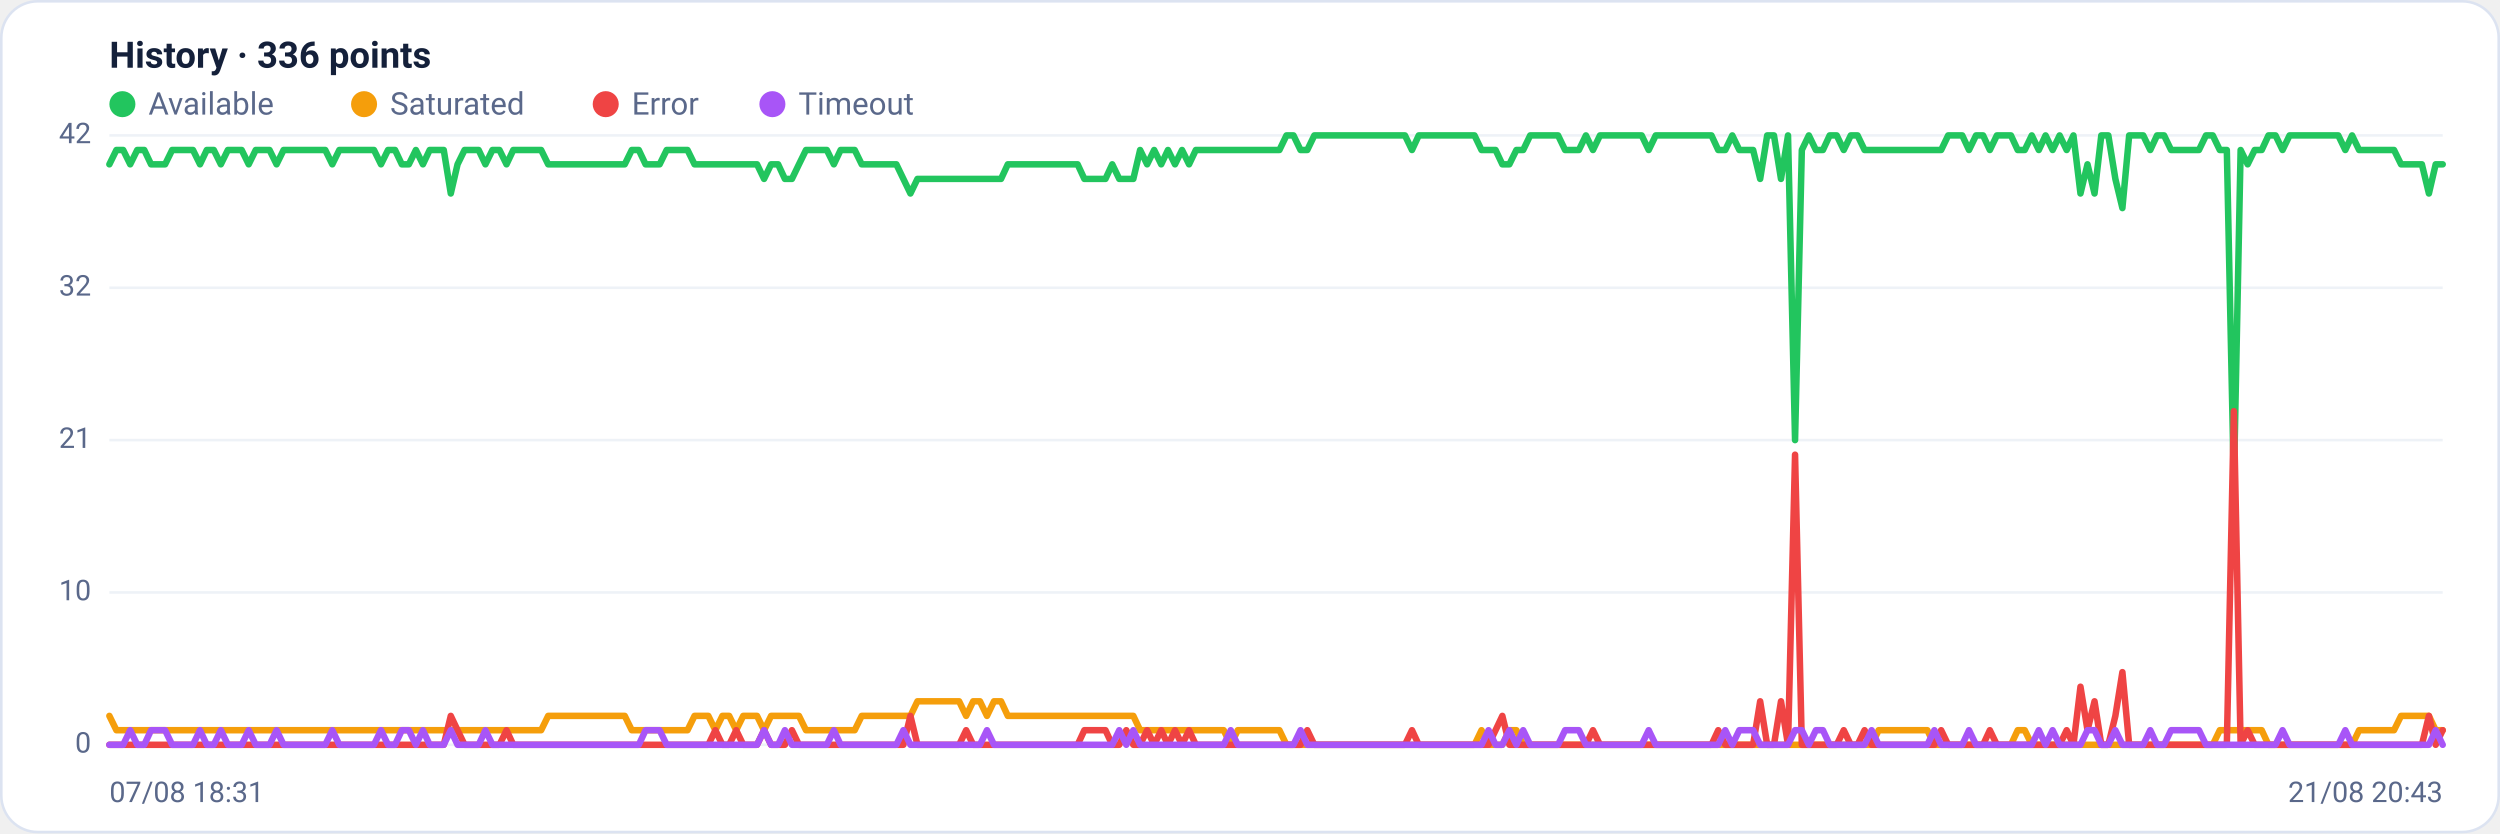
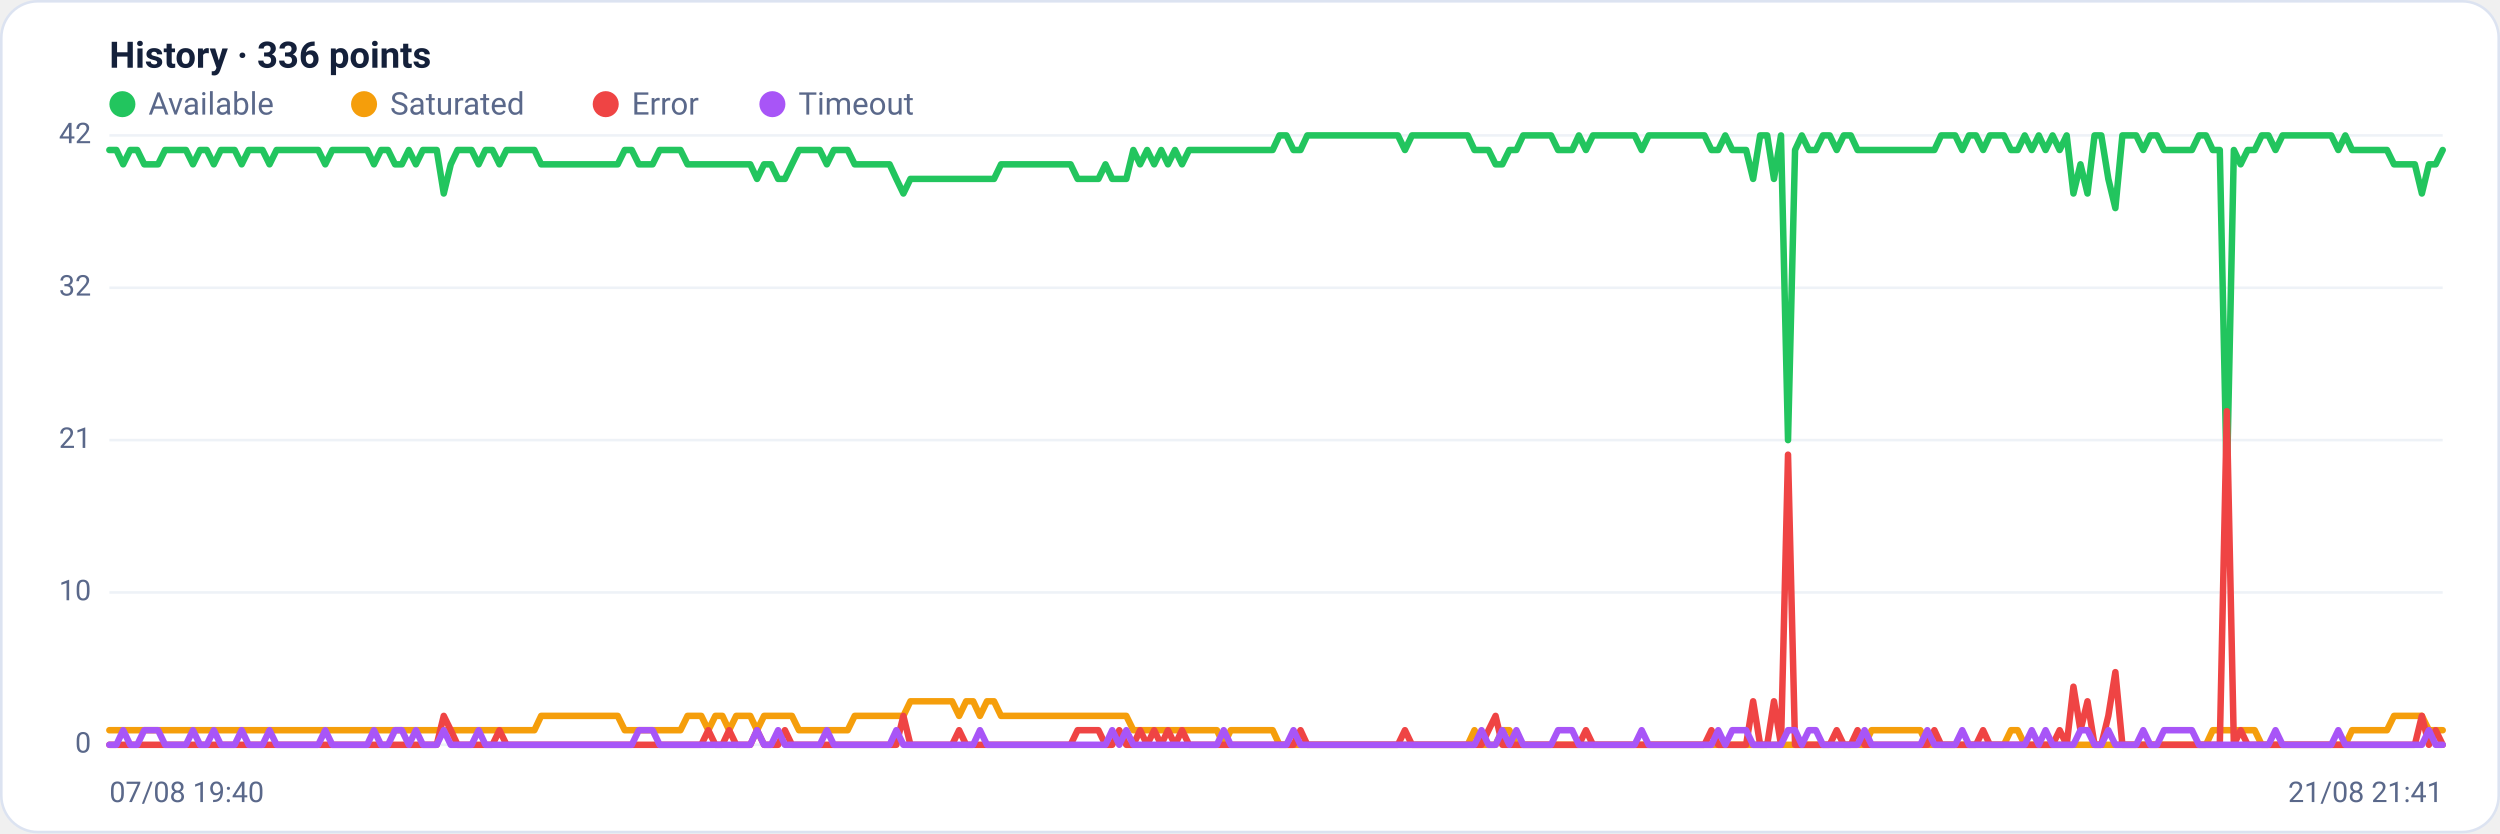
<svg xmlns="http://www.w3.org/2000/svg" viewBox="0 0 960 320" width="960" height="320" font-family="Segoe UI, system-ui, -apple-system, Roboto, Helvetica, Arial, sans-serif" role="img" aria-label="Availability history per region">
  <rect x="0.5" y="0.5" width="959" height="319" rx="14" fill="#ffffff" stroke="#dce3f1" />
  <text x="42" y="26" font-size="14" font-weight="600" fill="#14203a">History · 336 points</text>
  <circle cx="47" cy="40" r="5" fill="#22c55e" />
  <text x="57" y="44" font-size="12" fill="#5a688a">Available</text>
  <circle cx="139.8" cy="40" r="5" fill="#f59e0b" />
  <text x="149.8" y="44" font-size="12" fill="#5a688a">Saturated</text>
  <circle cx="232.6" cy="40" r="5" fill="#ef4444" />
  <text x="242.6" y="44" font-size="12" fill="#5a688a">Error</text>
  <circle cx="296.6" cy="40" r="5" fill="#a855f7" />
  <text x="306.6" y="44" font-size="12" fill="#5a688a">Timeout</text>
  <line x1="42" y1="286.0" x2="938" y2="286.0" stroke="#eef2f7" stroke-width="1" />
  <text x="35" y="289.0" text-anchor="end" font-size="11" fill="#5a688a">0</text>
  <line x1="42" y1="227.5" x2="938" y2="227.5" stroke="#eef2f7" stroke-width="1" />
  <text x="35" y="230.5" text-anchor="end" font-size="11" fill="#5a688a">10</text>
  <line x1="42" y1="169.0" x2="938" y2="169.0" stroke="#eef2f7" stroke-width="1" />
  <text x="35" y="172.0" text-anchor="end" font-size="11" fill="#5a688a">21</text>
  <line x1="42" y1="110.5" x2="938" y2="110.5" stroke="#eef2f7" stroke-width="1" />
  <text x="35" y="113.5" text-anchor="end" font-size="11" fill="#5a688a">32</text>
  <line x1="42" y1="52.0" x2="938" y2="52.0" stroke="#eef2f7" stroke-width="1" />
  <text x="35" y="55.0" text-anchor="end" font-size="11" fill="#5a688a">42</text>
-   <polyline fill="none" stroke="#22c55e" stroke-width="2.5" stroke-linejoin="round" stroke-linecap="round" points="42.0,63.1 44.7,57.6 47.3,57.6 50.0,63.1 52.7,57.6 55.4,57.6 58.0,63.1 60.7,63.1 63.4,63.1 66.1,57.6 68.7,57.6 71.4,57.6 74.1,57.6 76.8,63.1 79.4,57.6 82.1,57.6 84.8,63.1 87.5,57.6 90.1,57.6 92.8,57.6 95.5,63.1 98.2,57.6 100.8,57.6 103.5,57.6 106.2,63.1 108.9,57.6 111.5,57.6 114.2,57.6 116.9,57.6 119.6,57.6 122.2,57.6 124.9,57.6 127.6,63.1 130.3,57.6 132.9,57.6 135.6,57.6 138.3,57.6 141.0,57.6 143.6,57.6 146.3,63.1 149.0,57.6 151.7,57.6 154.3,63.1 157.0,63.1 159.7,57.6 162.4,63.1 165.0,57.6 167.7,57.6 170.4,57.6 173.1,74.3 175.7,63.1 178.4,57.6 181.1,57.6 183.8,57.6 186.4,63.1 189.1,57.6 191.8,57.6 194.5,63.1 197.1,57.6 199.8,57.6 202.5,57.6 205.2,57.6 207.8,57.6 210.5,63.1 213.2,63.1 215.9,63.1 218.5,63.1 221.2,63.1 223.9,63.1 226.5,63.1 229.2,63.1 231.9,63.1 234.6,63.1 237.2,63.1 239.9,63.1 242.6,57.6 245.3,57.6 247.9,63.1 250.6,63.1 253.3,63.1 256.0,57.6 258.6,57.6 261.3,57.6 264.0,57.6 266.7,63.1 269.3,63.1 272.0,63.1 274.7,63.1 277.4,63.1 280.0,63.1 282.7,63.1 285.4,63.1 288.1,63.1 290.7,63.1 293.4,68.7 296.1,63.1 298.8,63.1 301.4,68.7 304.1,68.7 306.8,63.1 309.5,57.6 312.1,57.6 314.8,57.6 317.5,57.6 320.2,63.1 322.8,57.6 325.5,57.6 328.2,57.6 330.9,63.1 333.5,63.1 336.2,63.1 338.9,63.1 341.6,63.1 344.2,63.1 346.9,68.7 349.6,74.3 352.3,68.7 354.9,68.7 357.6,68.7 360.3,68.7 363.0,68.7 365.6,68.7 368.3,68.7 371.0,68.7 373.7,68.7 376.3,68.7 379.0,68.7 381.7,68.7 384.4,68.7 387.0,63.1 389.7,63.1 392.4,63.1 395.1,63.1 397.7,63.1 400.4,63.1 403.1,63.1 405.7,63.1 408.4,63.1 411.1,63.1 413.8,63.1 416.4,68.7 419.1,68.7 421.8,68.7 424.5,68.7 427.1,63.1 429.8,68.7 432.5,68.7 435.2,68.7 437.8,57.6 440.5,63.1 443.2,57.6 445.9,63.1 448.5,57.6 451.2,63.1 453.9,57.6 456.6,63.1 459.2,57.6 461.9,57.6 464.6,57.6 467.3,57.6 469.9,57.6 472.6,57.6 475.3,57.6 478.0,57.6 480.6,57.6 483.3,57.6 486.0,57.6 488.7,57.6 491.3,57.6 494.0,52.0 496.7,52.0 499.4,57.6 502.0,57.6 504.7,52.0 507.4,52.0 510.1,52.0 512.7,52.0 515.4,52.0 518.1,52.0 520.8,52.0 523.4,52.0 526.1,52.0 528.8,52.0 531.5,52.0 534.1,52.0 536.8,52.0 539.5,52.0 542.2,57.6 544.8,52.0 547.5,52.0 550.2,52.0 552.9,52.0 555.5,52.0 558.2,52.0 560.9,52.0 563.6,52.0 566.2,52.0 568.9,57.6 571.6,57.6 574.3,57.6 576.9,63.1 579.6,63.1 582.3,57.6 584.9,57.6 587.6,52.0 590.3,52.0 593.0,52.0 595.6,52.0 598.3,52.0 601.0,57.6 603.7,57.6 606.3,57.6 609.0,52.0 611.7,57.6 614.4,52.0 617.0,52.0 619.7,52.0 622.4,52.0 625.1,52.0 627.7,52.0 630.4,52.0 633.1,57.6 635.8,52.0 638.4,52.0 641.1,52.0 643.8,52.0 646.5,52.0 649.1,52.0 651.8,52.0 654.5,52.0 657.2,52.0 659.8,57.6 662.5,57.6 665.2,52.0 667.9,57.6 670.5,57.6 673.2,57.6 675.9,68.7 678.6,52.0 681.2,52.0 683.9,68.7 686.6,52.0 689.3,169.0 691.9,57.6 694.6,52.0 697.3,57.6 700.0,57.6 702.6,52.0 705.3,52.0 708.0,57.6 710.7,52.0 713.3,52.0 716.0,57.6 718.7,57.6 721.4,57.6 724.0,57.6 726.7,57.6 729.4,57.6 732.1,57.6 734.7,57.6 737.4,57.6 740.1,57.6 742.8,57.6 745.4,57.6 748.1,52.0 750.8,52.0 753.5,52.0 756.1,57.6 758.8,52.0 761.5,52.0 764.1,57.6 766.8,52.0 769.5,52.0 772.2,52.0 774.8,57.6 777.5,57.6 780.2,52.0 782.9,57.6 785.5,52.0 788.2,57.6 790.9,52.0 793.6,57.6 796.2,52.0 798.9,74.3 801.6,63.1 804.3,74.3 806.9,52.0 809.6,52.0 812.3,68.7 815.0,79.9 817.6,52.0 820.3,52.0 823.0,52.0 825.7,57.6 828.3,52.0 831.0,52.0 833.7,57.6 836.4,57.6 839.0,57.6 841.7,57.6 844.4,57.6 847.1,52.0 849.7,52.0 852.4,57.6 855.1,57.6 857.8,185.7 860.4,57.6 863.1,63.1 865.8,57.6 868.5,57.6 871.1,52.0 873.8,52.0 876.5,57.6 879.2,52.0 881.8,52.0 884.5,52.0 887.2,52.0 889.9,52.0 892.5,52.0 895.2,52.0 897.9,52.0 900.6,57.6 903.2,52.0 905.9,57.6 908.6,57.6 911.3,57.6 913.9,57.6 916.6,57.6 919.3,57.6 922.0,63.1 924.6,63.1 927.3,63.1 930.0,63.1 932.7,74.3 935.3,63.1 938.0,63.1" />
-   <polyline fill="none" stroke="#f59e0b" stroke-width="2.5" stroke-linejoin="round" stroke-linecap="round" points="42.0,274.9 44.7,280.4 47.3,280.4 50.0,280.4 52.7,280.4 55.4,280.4 58.0,280.4 60.7,280.4 63.4,280.4 66.1,280.4 68.7,280.4 71.4,280.4 74.1,280.4 76.8,280.4 79.4,280.4 82.1,280.4 84.8,280.4 87.5,280.4 90.1,280.4 92.8,280.4 95.5,280.4 98.2,280.4 100.8,280.4 103.5,280.4 106.2,280.4 108.9,280.4 111.5,280.4 114.2,280.4 116.9,280.4 119.6,280.4 122.2,280.4 124.9,280.4 127.6,280.4 130.3,280.4 132.9,280.4 135.6,280.4 138.3,280.4 141.0,280.4 143.6,280.4 146.3,280.4 149.0,280.4 151.7,280.4 154.3,280.4 157.0,280.4 159.7,280.4 162.4,280.4 165.0,280.4 167.7,280.4 170.4,280.4 173.1,280.4 175.7,280.4 178.4,280.4 181.1,280.4 183.8,280.4 186.4,280.4 189.1,280.4 191.8,280.4 194.5,280.4 197.1,280.4 199.8,280.4 202.5,280.4 205.2,280.4 207.8,280.4 210.5,274.9 213.2,274.9 215.9,274.9 218.5,274.9 221.2,274.9 223.9,274.9 226.5,274.9 229.2,274.9 231.9,274.9 234.6,274.9 237.2,274.9 239.9,274.9 242.6,280.4 245.3,280.4 247.9,280.4 250.6,280.4 253.3,280.4 256.0,280.4 258.6,280.4 261.3,280.4 264.0,280.4 266.7,274.9 269.3,274.9 272.0,274.9 274.7,280.4 277.4,274.9 280.0,274.9 282.7,280.4 285.4,274.9 288.1,274.9 290.7,274.9 293.4,280.4 296.1,274.9 298.8,274.9 301.4,274.9 304.1,274.9 306.8,274.9 309.5,280.4 312.1,280.4 314.8,280.4 317.5,280.4 320.2,280.4 322.8,280.4 325.5,280.4 328.2,280.4 330.9,274.9 333.5,274.9 336.2,274.9 338.9,274.9 341.6,274.9 344.2,274.9 346.9,274.9 349.6,274.9 352.3,269.3 354.9,269.3 357.6,269.3 360.3,269.3 363.0,269.3 365.6,269.3 368.3,269.3 371.0,274.9 373.7,269.3 376.3,269.3 379.0,274.9 381.7,269.3 384.4,269.3 387.0,274.9 389.7,274.9 392.4,274.9 395.1,274.9 397.7,274.9 400.4,274.9 403.1,274.9 405.7,274.9 408.4,274.9 411.1,274.9 413.8,274.9 416.4,274.9 419.1,274.9 421.8,274.9 424.5,274.9 427.1,274.9 429.8,274.9 432.5,274.9 435.2,274.9 437.8,280.4 440.5,280.4 443.2,280.4 445.9,280.4 448.5,280.4 451.2,280.4 453.9,280.4 456.6,280.4 459.2,280.4 461.9,280.4 464.6,280.4 467.3,280.4 469.9,280.4 472.6,286.0 475.3,280.4 478.0,280.4 480.6,280.4 483.3,280.4 486.0,280.4 488.7,280.4 491.3,280.4 494.0,286.0 496.7,286.0 499.4,286.0 502.0,286.0 504.7,286.0 507.4,286.0 510.1,286.0 512.7,286.0 515.4,286.0 518.1,286.0 520.8,286.0 523.4,286.0 526.1,286.0 528.8,286.0 531.5,286.0 534.1,286.0 536.8,286.0 539.5,286.0 542.2,286.0 544.8,286.0 547.5,286.0 550.2,286.0 552.9,286.0 555.5,286.0 558.2,286.0 560.9,286.0 563.6,286.0 566.2,286.0 568.9,280.4 571.6,286.0 574.3,286.0 576.9,286.0 579.6,280.4 582.3,280.4 584.9,286.0 587.6,286.0 590.3,286.0 593.0,286.0 595.6,286.0 598.3,286.0 601.0,286.0 603.7,286.0 606.3,286.0 609.0,286.0 611.7,286.0 614.4,286.0 617.0,286.0 619.7,286.0 622.4,286.0 625.1,286.0 627.7,286.0 630.4,286.0 633.1,286.0 635.8,286.0 638.4,286.0 641.1,286.0 643.8,286.0 646.5,286.0 649.1,286.0 651.8,286.0 654.5,286.0 657.2,286.0 659.8,286.0 662.5,286.0 665.2,286.0 667.9,286.0 670.5,286.0 673.2,286.0 675.9,286.0 678.6,286.0 681.2,286.0 683.9,286.0 686.6,286.0 689.3,286.0 691.9,286.0 694.6,286.0 697.3,286.0 700.0,286.0 702.6,286.0 705.3,286.0 708.0,286.0 710.7,286.0 713.3,286.0 716.0,286.0 718.7,286.0 721.4,280.4 724.0,280.4 726.7,280.4 729.4,280.4 732.1,280.4 734.7,280.4 737.4,280.4 740.1,280.4 742.8,286.0 745.4,286.0 748.1,286.0 750.8,286.0 753.5,286.0 756.1,286.0 758.8,286.0 761.5,286.0 764.1,286.0 766.8,286.0 769.5,286.0 772.2,286.0 774.8,280.4 777.5,280.4 780.2,286.0 782.9,286.0 785.5,286.0 788.2,286.0 790.9,286.0 793.6,286.0 796.2,286.0 798.9,286.0 801.6,286.0 804.3,286.0 806.9,286.0 809.6,286.0 812.3,286.0 815.0,286.0 817.6,286.0 820.3,286.0 823.0,286.0 825.7,286.0 828.3,286.0 831.0,286.0 833.7,286.0 836.4,286.0 839.0,286.0 841.7,286.0 844.4,286.0 847.1,286.0 849.7,286.0 852.4,280.4 855.1,280.4 857.8,280.4 860.4,280.4 863.1,280.4 865.8,280.4 868.5,280.4 871.1,286.0 873.8,286.0 876.5,286.0 879.2,286.0 881.8,286.0 884.5,286.0 887.2,286.0 889.9,286.0 892.5,286.0 895.2,286.0 897.9,286.0 900.6,286.0 903.2,286.0 905.9,280.4 908.6,280.4 911.3,280.4 913.9,280.4 916.6,280.4 919.3,280.4 922.0,274.9 924.6,274.9 927.3,274.9 930.0,274.9 932.7,274.9 935.3,280.4 938.0,280.4" />
-   <polyline fill="none" stroke="#ef4444" stroke-width="2.5" stroke-linejoin="round" stroke-linecap="round" points="42.0,286.0 44.7,286.0 47.3,286.0 50.0,286.0 52.7,286.0 55.4,286.0 58.0,286.0 60.7,286.0 63.4,286.0 66.1,286.0 68.7,286.0 71.4,286.0 74.1,286.0 76.8,286.0 79.4,286.0 82.1,286.0 84.8,286.0 87.5,286.0 90.1,286.0 92.8,286.0 95.5,286.0 98.2,286.0 100.8,286.0 103.5,286.0 106.2,286.0 108.9,286.0 111.5,286.0 114.2,286.0 116.9,286.0 119.6,286.0 122.2,286.0 124.9,286.0 127.6,286.0 130.3,286.0 132.9,286.0 135.6,286.0 138.3,286.0 141.0,286.0 143.6,286.0 146.3,286.0 149.0,286.0 151.7,286.0 154.3,286.0 157.0,286.0 159.7,286.0 162.4,286.0 165.0,286.0 167.7,286.0 170.4,286.0 173.1,274.9 175.7,280.4 178.4,286.0 181.1,286.0 183.8,286.0 186.4,286.0 189.1,286.0 191.8,286.0 194.5,280.4 197.1,286.0 199.8,286.0 202.5,286.0 205.2,286.0 207.8,286.0 210.5,286.0 213.2,286.0 215.9,286.0 218.5,286.0 221.2,286.0 223.9,286.0 226.5,286.0 229.2,286.0 231.9,286.0 234.6,286.0 237.2,286.0 239.9,286.0 242.6,286.0 245.3,286.0 247.9,286.0 250.6,286.0 253.3,286.0 256.0,286.0 258.6,286.0 261.3,286.0 264.0,286.0 266.7,286.0 269.3,286.0 272.0,286.0 274.7,280.4 277.4,286.0 280.0,286.0 282.7,280.4 285.4,286.0 288.1,286.0 290.7,286.0 293.4,280.4 296.1,286.0 298.8,286.0 301.4,286.0 304.1,280.4 306.8,286.0 309.5,286.0 312.1,286.0 314.8,286.0 317.5,286.0 320.2,286.0 322.8,286.0 325.5,286.0 328.2,286.0 330.9,286.0 333.5,286.0 336.2,286.0 338.9,286.0 341.6,286.0 344.2,286.0 346.9,286.0 349.6,274.9 352.3,286.0 354.9,286.0 357.6,286.0 360.3,286.0 363.0,286.0 365.6,286.0 368.3,286.0 371.0,280.4 373.7,286.0 376.3,286.0 379.0,286.0 381.7,286.0 384.4,286.0 387.0,286.0 389.7,286.0 392.4,286.0 395.1,286.0 397.7,286.0 400.4,286.0 403.1,286.0 405.7,286.0 408.4,286.0 411.1,286.0 413.8,286.0 416.4,280.4 419.1,280.4 421.8,280.4 424.5,280.4 427.1,286.0 429.8,286.0 432.5,280.4 435.2,286.0 437.8,286.0 440.5,280.4 443.2,286.0 445.9,280.4 448.5,286.0 451.2,280.4 453.9,286.0 456.6,280.4 459.2,286.0 461.9,286.0 464.6,286.0 467.3,286.0 469.9,286.0 472.6,286.0 475.3,286.0 478.0,286.0 480.6,286.0 483.3,286.0 486.0,286.0 488.7,286.0 491.3,286.0 494.0,286.0 496.7,286.0 499.4,286.0 502.0,280.4 504.7,286.0 507.4,286.0 510.1,286.0 512.7,286.0 515.4,286.0 518.1,286.0 520.8,286.0 523.4,286.0 526.1,286.0 528.8,286.0 531.5,286.0 534.1,286.0 536.8,286.0 539.5,286.0 542.2,280.4 544.8,286.0 547.5,286.0 550.2,286.0 552.9,286.0 555.5,286.0 558.2,286.0 560.9,286.0 563.6,286.0 566.2,286.0 568.9,286.0 571.6,286.0 574.3,280.4 576.9,274.9 579.6,286.0 582.3,286.0 584.9,286.0 587.6,286.0 590.3,286.0 593.0,286.0 595.6,286.0 598.3,286.0 601.0,286.0 603.7,286.0 606.3,286.0 609.0,286.0 611.7,280.4 614.4,286.0 617.0,286.0 619.7,286.0 622.4,286.0 625.1,286.0 627.7,286.0 630.4,286.0 633.1,286.0 635.8,286.0 638.4,286.0 641.1,286.0 643.8,286.0 646.5,286.0 649.1,286.0 651.8,286.0 654.5,286.0 657.2,286.0 659.8,280.4 662.5,286.0 665.2,286.0 667.9,286.0 670.5,286.0 673.2,286.0 675.9,269.3 678.6,286.0 681.2,286.0 683.9,269.3 686.6,286.0 689.3,174.6 691.9,286.0 694.6,286.0 697.3,286.0 700.0,286.0 702.6,286.0 705.3,286.0 708.0,280.4 710.7,286.0 713.3,286.0 716.0,280.4 718.7,286.0 721.4,286.0 724.0,286.0 726.7,286.0 729.4,286.0 732.1,286.0 734.7,286.0 737.4,286.0 740.1,286.0 742.8,286.0 745.4,280.4 748.1,286.0 750.8,286.0 753.5,286.0 756.1,286.0 758.8,286.0 761.5,286.0 764.1,280.4 766.8,286.0 769.5,286.0 772.2,286.0 774.8,286.0 777.5,286.0 780.2,286.0 782.9,286.0 785.5,286.0 788.2,286.0 790.9,286.0 793.6,280.4 796.2,286.0 798.9,263.7 801.6,280.4 804.3,269.3 806.9,286.0 809.6,286.0 812.3,274.9 815.0,258.1 817.6,286.0 820.3,286.0 823.0,286.0 825.7,286.0 828.3,286.0 831.0,286.0 833.7,286.0 836.4,286.0 839.0,286.0 841.7,286.0 844.4,286.0 847.1,286.0 849.7,286.0 852.4,286.0 855.1,286.0 857.8,157.9 860.4,286.0 863.1,280.4 865.8,286.0 868.5,286.0 871.1,286.0 873.8,286.0 876.5,286.0 879.2,286.0 881.8,286.0 884.5,286.0 887.2,286.0 889.9,286.0 892.5,286.0 895.2,286.0 897.9,286.0 900.6,286.0 903.2,286.0 905.9,286.0 908.6,286.0 911.3,286.0 913.9,286.0 916.6,286.0 919.3,286.0 922.0,286.0 924.6,286.0 927.3,286.0 930.0,286.0 932.7,274.9 935.3,286.0 938.0,280.4" />
-   <polyline fill="none" stroke="#a855f7" stroke-width="2.5" stroke-linejoin="round" stroke-linecap="round" points="42.0,286.0 44.7,286.0 47.3,286.0 50.0,280.4 52.7,286.0 55.4,286.0 58.0,280.4 60.7,280.4 63.4,280.4 66.1,286.0 68.7,286.0 71.4,286.0 74.1,286.0 76.8,280.4 79.4,286.0 82.1,286.0 84.8,280.4 87.5,286.0 90.1,286.0 92.8,286.0 95.5,280.4 98.2,286.0 100.8,286.0 103.5,286.0 106.2,280.4 108.9,286.0 111.5,286.0 114.2,286.0 116.9,286.0 119.6,286.0 122.2,286.0 124.9,286.0 127.6,280.4 130.3,286.0 132.9,286.0 135.6,286.0 138.3,286.0 141.0,286.0 143.6,286.0 146.3,280.4 149.0,286.0 151.7,286.0 154.3,280.4 157.0,280.4 159.7,286.0 162.4,280.4 165.0,286.0 167.7,286.0 170.4,286.0 173.1,280.4 175.7,286.0 178.4,286.0 181.1,286.0 183.8,286.0 186.4,280.4 189.1,286.0 191.8,286.0 194.5,286.0 197.1,286.0 199.8,286.0 202.5,286.0 205.2,286.0 207.8,286.0 210.5,286.0 213.2,286.0 215.9,286.0 218.5,286.0 221.2,286.0 223.9,286.0 226.5,286.0 229.2,286.0 231.9,286.0 234.6,286.0 237.2,286.0 239.9,286.0 242.6,286.0 245.3,286.0 247.9,280.4 250.6,280.4 253.3,280.4 256.0,286.0 258.6,286.0 261.3,286.0 264.0,286.0 266.7,286.0 269.3,286.0 272.0,286.0 274.7,286.0 277.4,286.0 280.0,286.0 282.7,286.0 285.4,286.0 288.1,286.0 290.7,286.0 293.4,280.4 296.1,286.0 298.8,286.0 301.4,280.4 304.1,286.0 306.8,286.0 309.5,286.0 312.1,286.0 314.8,286.0 317.5,286.0 320.2,280.4 322.8,286.0 325.5,286.0 328.2,286.0 330.9,286.0 333.5,286.0 336.2,286.0 338.9,286.0 341.6,286.0 344.2,286.0 346.9,280.4 349.6,286.0 352.3,286.0 354.9,286.0 357.6,286.0 360.3,286.0 363.0,286.0 365.6,286.0 368.3,286.0 371.0,286.0 373.7,286.0 376.3,286.0 379.0,280.4 381.7,286.0 384.4,286.0 387.0,286.0 389.7,286.0 392.4,286.0 395.1,286.0 397.7,286.0 400.4,286.0 403.1,286.0 405.7,286.0 408.4,286.0 411.1,286.0 413.8,286.0 416.4,286.0 419.1,286.0 421.8,286.0 424.5,286.0 427.1,286.0 429.8,280.4 432.5,286.0 435.2,280.4 437.8,286.0 440.5,286.0 443.2,286.0 445.9,286.0 448.5,286.0 451.2,286.0 453.9,286.0 456.6,286.0 459.2,286.0 461.9,286.0 464.6,286.0 467.3,286.0 469.9,286.0 472.6,280.4 475.3,286.0 478.0,286.0 480.6,286.0 483.3,286.0 486.0,286.0 488.7,286.0 491.3,286.0 494.0,286.0 496.7,286.0 499.4,280.4 502.0,286.0 504.7,286.0 507.4,286.0 510.1,286.0 512.7,286.0 515.4,286.0 518.1,286.0 520.8,286.0 523.4,286.0 526.1,286.0 528.8,286.0 531.5,286.0 534.1,286.0 536.8,286.0 539.5,286.0 542.2,286.0 544.8,286.0 547.5,286.0 550.2,286.0 552.9,286.0 555.5,286.0 558.2,286.0 560.9,286.0 563.6,286.0 566.2,286.0 568.9,286.0 571.6,280.4 574.3,286.0 576.9,286.0 579.6,280.4 582.3,286.0 584.9,280.4 587.6,286.0 590.3,286.0 593.0,286.0 595.6,286.0 598.3,286.0 601.0,280.4 603.7,280.4 606.3,280.4 609.0,286.0 611.7,286.0 614.4,286.0 617.0,286.0 619.7,286.0 622.4,286.0 625.1,286.0 627.7,286.0 630.4,286.0 633.1,280.4 635.8,286.0 638.4,286.0 641.1,286.0 643.8,286.0 646.5,286.0 649.1,286.0 651.8,286.0 654.5,286.0 657.2,286.0 659.8,286.0 662.5,280.4 665.2,286.0 667.9,280.4 670.5,280.4 673.2,280.4 675.9,286.0 678.6,286.0 681.2,286.0 683.9,286.0 686.6,286.0 689.3,280.4 691.9,280.4 694.6,286.0 697.3,280.4 700.0,280.4 702.6,286.0 705.3,286.0 708.0,286.0 710.7,286.0 713.3,286.0 716.0,286.0 718.7,280.4 721.4,286.0 724.0,286.0 726.7,286.0 729.4,286.0 732.1,286.0 734.7,286.0 737.4,286.0 740.1,286.0 742.8,280.4 745.4,286.0 748.1,286.0 750.8,286.0 753.5,286.0 756.1,280.4 758.8,286.0 761.5,286.0 764.1,286.0 766.8,286.0 769.5,286.0 772.2,286.0 774.8,286.0 777.5,286.0 780.2,286.0 782.9,280.4 785.5,286.0 788.2,280.4 790.9,286.0 793.6,286.0 796.2,286.0 798.9,286.0 801.6,280.4 804.3,280.4 806.9,286.0 809.6,286.0 812.3,280.4 815.0,286.0 817.6,286.0 820.3,286.0 823.0,286.0 825.7,280.4 828.3,286.0 831.0,286.0 833.7,280.4 836.4,280.4 839.0,280.4 841.7,280.4 844.4,280.4 847.1,286.0 849.7,286.0 852.4,286.0 855.1,286.0 857.8,286.0 860.4,286.0 863.1,286.0 865.8,286.0 868.5,286.0 871.1,286.0 873.8,286.0 876.5,280.4 879.2,286.0 881.8,286.0 884.5,286.0 887.2,286.0 889.9,286.0 892.5,286.0 895.2,286.0 897.9,286.0 900.6,280.4 903.2,286.0 905.9,286.0 908.6,286.0 911.3,286.0 913.9,286.0 916.6,286.0 919.3,286.0 922.0,286.0 924.6,286.0 927.3,286.0 930.0,286.0 932.7,286.0 935.3,280.4 938.0,286.0" />
-   <text x="42" y="308" font-size="11" fill="#5a688a">07/08 18:31</text>
-   <text x="938" y="308" text-anchor="end" font-size="11" fill="#5a688a">21/08 20:43</text>
+   <polyline fill="none" stroke="#22c55e" stroke-width="2.5" stroke-linejoin="round" stroke-linecap="round" points="42.0,57.6 44.7,57.6 47.3,63.1 50.0,57.6 52.7,57.6 55.4,63.1 58.0,63.1 60.7,63.1 63.4,57.6 66.1,57.6 68.7,57.6 71.4,57.6 74.1,63.1 76.8,57.6 79.4,57.6 82.1,63.1 84.8,57.6 87.5,57.6 90.1,57.6 92.8,63.1 95.5,57.6 98.2,57.6 100.8,57.6 103.5,63.1 106.2,57.6 108.9,57.6 111.5,57.6 114.2,57.6 116.9,57.6 119.6,57.6 122.2,57.6 124.9,63.1 127.6,57.6 130.3,57.6 132.9,57.6 135.6,57.6 138.3,57.6 141.0,57.6 143.6,63.1 146.3,57.6 149.0,57.6 151.7,63.1 154.3,63.1 157.0,57.6 159.7,63.1 162.4,57.6 165.0,57.6 167.7,57.6 170.4,74.3 173.1,63.1 175.7,57.6 178.4,57.6 181.1,57.6 183.8,63.1 186.4,57.6 189.1,57.6 191.8,63.1 194.5,57.6 197.1,57.6 199.8,57.6 202.5,57.6 205.2,57.6 207.8,63.1 210.5,63.1 213.2,63.1 215.9,63.1 218.5,63.1 221.2,63.1 223.9,63.1 226.5,63.1 229.2,63.1 231.9,63.1 234.6,63.1 237.2,63.1 239.9,57.6 242.6,57.6 245.3,63.1 247.9,63.1 250.6,63.1 253.3,57.6 256.0,57.6 258.6,57.6 261.3,57.6 264.0,63.1 266.7,63.1 269.3,63.1 272.0,63.1 274.7,63.1 277.4,63.1 280.0,63.1 282.7,63.1 285.4,63.1 288.1,63.1 290.7,68.7 293.4,63.1 296.1,63.1 298.8,68.7 301.4,68.7 304.1,63.1 306.8,57.6 309.5,57.6 312.1,57.6 314.8,57.6 317.5,63.1 320.2,57.6 322.8,57.6 325.5,57.6 328.2,63.1 330.9,63.1 333.5,63.1 336.2,63.1 338.9,63.1 341.6,63.1 344.2,68.7 346.9,74.3 349.6,68.7 352.3,68.7 354.9,68.7 357.6,68.7 360.3,68.7 363.0,68.7 365.6,68.7 368.3,68.7 371.0,68.7 373.7,68.7 376.3,68.7 379.0,68.7 381.7,68.7 384.4,63.1 387.0,63.1 389.7,63.1 392.4,63.1 395.1,63.1 397.7,63.1 400.4,63.1 403.1,63.1 405.7,63.1 408.4,63.1 411.1,63.1 413.8,68.7 416.4,68.7 419.1,68.7 421.8,68.7 424.5,63.1 427.1,68.7 429.8,68.7 432.5,68.7 435.2,57.6 437.8,63.1 440.5,57.6 443.2,63.1 445.9,57.6 448.5,63.1 451.2,57.6 453.9,63.1 456.6,57.6 459.2,57.6 461.9,57.6 464.6,57.6 467.3,57.6 469.9,57.6 472.6,57.6 475.3,57.6 478.0,57.6 480.6,57.6 483.3,57.6 486.0,57.6 488.7,57.6 491.3,52.0 494.0,52.0 496.7,57.6 499.4,57.6 502.0,52.0 504.7,52.0 507.4,52.0 510.1,52.0 512.7,52.0 515.4,52.0 518.1,52.0 520.8,52.0 523.4,52.0 526.1,52.0 528.8,52.0 531.5,52.0 534.1,52.0 536.8,52.0 539.5,57.6 542.2,52.0 544.8,52.0 547.5,52.0 550.2,52.0 552.9,52.0 555.5,52.0 558.2,52.0 560.9,52.0 563.6,52.0 566.2,57.6 568.9,57.6 571.6,57.6 574.3,63.1 576.9,63.1 579.6,57.6 582.3,57.6 584.9,52.0 587.6,52.0 590.3,52.0 593.0,52.0 595.6,52.0 598.3,57.6 601.0,57.6 603.7,57.6 606.3,52.0 609.0,57.6 611.7,52.0 614.4,52.0 617.0,52.0 619.7,52.0 622.4,52.0 625.1,52.0 627.7,52.0 630.4,57.6 633.1,52.0 635.8,52.0 638.4,52.0 641.1,52.0 643.8,52.0 646.5,52.0 649.1,52.0 651.8,52.0 654.5,52.0 657.2,57.6 659.8,57.6 662.5,52.0 665.2,57.6 667.9,57.6 670.5,57.6 673.2,68.7 675.9,52.0 678.6,52.0 681.2,68.7 683.9,52.0 686.6,169.0 689.3,57.6 691.9,52.0 694.6,57.6 697.3,57.6 700.0,52.0 702.6,52.0 705.3,57.6 708.0,52.0 710.7,52.0 713.3,57.6 716.0,57.6 718.7,57.6 721.4,57.6 724.0,57.6 726.7,57.6 729.4,57.6 732.1,57.6 734.7,57.6 737.4,57.6 740.1,57.6 742.8,57.6 745.4,52.0 748.1,52.0 750.8,52.0 753.5,57.6 756.1,52.0 758.8,52.0 761.5,57.6 764.1,52.0 766.8,52.0 769.5,52.0 772.2,57.6 774.8,57.6 777.5,52.0 780.2,57.6 782.9,52.0 785.5,57.6 788.2,52.0 790.9,57.6 793.6,52.0 796.2,74.3 798.9,63.1 801.6,74.3 804.3,52.0 806.9,52.0 809.6,68.7 812.3,79.9 815.0,52.0 817.6,52.0 820.3,52.0 823.0,57.6 825.7,52.0 828.3,52.0 831.0,57.6 833.7,57.6 836.4,57.6 839.0,57.6 841.7,57.6 844.4,52.0 847.1,52.0 849.7,57.6 852.4,57.6 855.1,185.7 857.8,57.6 860.4,63.1 863.1,57.6 865.8,57.6 868.5,52.0 871.1,52.0 873.8,57.6 876.5,52.0 879.2,52.0 881.8,52.0 884.5,52.0 887.2,52.0 889.9,52.0 892.5,52.0 895.2,52.0 897.9,57.6 900.6,52.0 903.2,57.6 905.9,57.6 908.6,57.6 911.3,57.6 913.9,57.6 916.6,57.6 919.3,63.1 922.0,63.1 924.6,63.1 927.3,63.1 930.0,74.3 932.7,63.1 935.3,63.1 938.0,57.6" />
+   <polyline fill="none" stroke="#f59e0b" stroke-width="2.5" stroke-linejoin="round" stroke-linecap="round" points="42.0,280.4 44.7,280.4 47.3,280.4 50.0,280.4 52.7,280.4 55.4,280.4 58.0,280.4 60.7,280.4 63.4,280.4 66.1,280.4 68.7,280.4 71.4,280.4 74.1,280.4 76.8,280.4 79.4,280.4 82.1,280.4 84.8,280.4 87.5,280.4 90.1,280.4 92.8,280.4 95.5,280.4 98.2,280.4 100.8,280.4 103.5,280.4 106.2,280.4 108.9,280.4 111.5,280.4 114.2,280.4 116.9,280.4 119.6,280.4 122.2,280.4 124.9,280.4 127.6,280.4 130.3,280.4 132.9,280.4 135.6,280.4 138.3,280.4 141.0,280.4 143.6,280.4 146.3,280.4 149.0,280.4 151.7,280.4 154.3,280.4 157.0,280.4 159.7,280.4 162.4,280.4 165.0,280.4 167.7,280.4 170.4,280.4 173.1,280.4 175.7,280.4 178.4,280.4 181.1,280.4 183.8,280.4 186.4,280.4 189.1,280.4 191.8,280.4 194.5,280.4 197.1,280.4 199.8,280.4 202.5,280.4 205.2,280.4 207.8,274.9 210.5,274.9 213.2,274.9 215.9,274.9 218.5,274.9 221.2,274.9 223.9,274.9 226.5,274.9 229.2,274.9 231.9,274.9 234.6,274.9 237.2,274.9 239.9,280.4 242.6,280.4 245.3,280.4 247.9,280.4 250.6,280.4 253.3,280.4 256.0,280.4 258.6,280.4 261.3,280.4 264.0,274.9 266.7,274.9 269.3,274.9 272.0,280.4 274.7,274.9 277.4,274.9 280.0,280.4 282.7,274.9 285.4,274.9 288.1,274.9 290.7,280.4 293.4,274.9 296.1,274.9 298.8,274.9 301.4,274.9 304.1,274.9 306.8,280.4 309.5,280.4 312.1,280.4 314.8,280.4 317.5,280.4 320.2,280.4 322.8,280.4 325.5,280.4 328.2,274.9 330.9,274.9 333.5,274.9 336.2,274.9 338.9,274.9 341.6,274.9 344.2,274.9 346.9,274.9 349.6,269.3 352.3,269.3 354.9,269.3 357.6,269.3 360.3,269.3 363.0,269.3 365.6,269.3 368.3,274.9 371.0,269.3 373.7,269.3 376.3,274.9 379.0,269.3 381.7,269.3 384.4,274.9 387.0,274.9 389.7,274.9 392.4,274.9 395.1,274.9 397.7,274.9 400.4,274.9 403.1,274.9 405.7,274.9 408.4,274.9 411.1,274.9 413.8,274.9 416.4,274.9 419.1,274.9 421.8,274.9 424.5,274.9 427.1,274.9 429.8,274.9 432.5,274.9 435.2,280.4 437.8,280.4 440.5,280.4 443.2,280.4 445.9,280.4 448.5,280.4 451.2,280.4 453.9,280.4 456.6,280.4 459.2,280.4 461.9,280.4 464.6,280.4 467.3,280.4 469.9,286.0 472.6,280.4 475.3,280.4 478.0,280.4 480.6,280.4 483.3,280.4 486.0,280.4 488.7,280.4 491.3,286.0 494.0,286.0 496.7,286.0 499.4,286.0 502.0,286.0 504.7,286.0 507.4,286.0 510.1,286.0 512.7,286.0 515.4,286.0 518.1,286.0 520.8,286.0 523.4,286.0 526.1,286.0 528.8,286.0 531.5,286.0 534.1,286.0 536.8,286.0 539.5,286.0 542.2,286.0 544.8,286.0 547.5,286.0 550.2,286.0 552.9,286.0 555.5,286.0 558.2,286.0 560.9,286.0 563.6,286.0 566.2,280.4 568.9,286.0 571.6,286.0 574.3,286.0 576.9,280.4 579.6,280.4 582.3,286.0 584.9,286.0 587.6,286.0 590.3,286.0 593.0,286.0 595.6,286.0 598.3,286.0 601.0,286.0 603.7,286.0 606.3,286.0 609.0,286.0 611.7,286.0 614.4,286.0 617.0,286.0 619.7,286.0 622.4,286.0 625.1,286.0 627.7,286.0 630.4,286.0 633.1,286.0 635.8,286.0 638.4,286.0 641.1,286.0 643.8,286.0 646.5,286.0 649.1,286.0 651.8,286.0 654.5,286.0 657.2,286.0 659.8,286.0 662.5,286.0 665.2,286.0 667.9,286.0 670.5,286.0 673.2,286.0 675.9,286.0 678.6,286.0 681.2,286.0 683.9,286.0 686.6,286.0 689.3,286.0 691.9,286.0 694.6,286.0 697.3,286.0 700.0,286.0 702.6,286.0 705.3,286.0 708.0,286.0 710.7,286.0 713.3,286.0 716.0,286.0 718.7,280.4 721.4,280.4 724.0,280.4 726.7,280.4 729.4,280.4 732.1,280.4 734.7,280.4 737.4,280.4 740.1,286.0 742.8,286.0 745.4,286.0 748.1,286.0 750.8,286.0 753.5,286.0 756.1,286.0 758.8,286.0 761.5,286.0 764.1,286.0 766.8,286.0 769.5,286.0 772.2,280.4 774.8,280.4 777.5,286.0 780.2,286.0 782.9,286.0 785.5,286.0 788.2,286.0 790.9,286.0 793.6,286.0 796.2,286.0 798.9,286.0 801.6,286.0 804.3,286.0 806.9,286.0 809.6,286.0 812.3,286.0 815.0,286.0 817.6,286.0 820.3,286.0 823.0,286.0 825.7,286.0 828.3,286.0 831.0,286.0 833.7,286.0 836.4,286.0 839.0,286.0 841.7,286.0 844.4,286.0 847.1,286.0 849.7,280.4 852.4,280.4 855.1,280.4 857.8,280.4 860.4,280.4 863.1,280.4 865.8,280.4 868.5,286.0 871.1,286.0 873.8,286.0 876.5,286.0 879.2,286.0 881.8,286.0 884.5,286.0 887.2,286.0 889.9,286.0 892.5,286.0 895.2,286.0 897.9,286.0 900.6,286.0 903.2,280.4 905.9,280.4 908.6,280.4 911.3,280.4 913.9,280.4 916.6,280.4 919.3,274.9 922.0,274.9 924.6,274.9 927.3,274.9 930.0,274.9 932.7,280.4 935.3,280.4 938.0,280.4" />
+   <polyline fill="none" stroke="#ef4444" stroke-width="2.5" stroke-linejoin="round" stroke-linecap="round" points="42.0,286.0 44.7,286.0 47.3,286.0 50.0,286.0 52.7,286.0 55.4,286.0 58.0,286.0 60.7,286.0 63.4,286.0 66.1,286.0 68.7,286.0 71.4,286.0 74.1,286.0 76.8,286.0 79.4,286.0 82.1,286.0 84.8,286.0 87.5,286.0 90.1,286.0 92.8,286.0 95.5,286.0 98.2,286.0 100.8,286.0 103.5,286.0 106.2,286.0 108.9,286.0 111.5,286.0 114.2,286.0 116.9,286.0 119.6,286.0 122.2,286.0 124.9,286.0 127.6,286.0 130.3,286.0 132.9,286.0 135.6,286.0 138.3,286.0 141.0,286.0 143.6,286.0 146.3,286.0 149.0,286.0 151.7,286.0 154.3,286.0 157.0,286.0 159.7,286.0 162.4,286.0 165.0,286.0 167.7,286.0 170.4,274.9 173.1,280.4 175.7,286.0 178.4,286.0 181.1,286.0 183.8,286.0 186.4,286.0 189.1,286.0 191.8,280.4 194.5,286.0 197.1,286.0 199.8,286.0 202.5,286.0 205.2,286.0 207.8,286.0 210.5,286.0 213.2,286.0 215.9,286.0 218.5,286.0 221.2,286.0 223.9,286.0 226.5,286.0 229.2,286.0 231.9,286.0 234.6,286.0 237.2,286.0 239.9,286.0 242.6,286.0 245.3,286.0 247.9,286.0 250.6,286.0 253.3,286.0 256.0,286.0 258.6,286.0 261.3,286.0 264.0,286.0 266.7,286.0 269.3,286.0 272.0,280.4 274.7,286.0 277.4,286.0 280.0,280.4 282.7,286.0 285.4,286.0 288.1,286.0 290.7,280.4 293.4,286.0 296.1,286.0 298.8,286.0 301.4,280.4 304.1,286.0 306.8,286.0 309.5,286.0 312.1,286.0 314.8,286.0 317.5,286.0 320.2,286.0 322.8,286.0 325.5,286.0 328.2,286.0 330.9,286.0 333.5,286.0 336.2,286.0 338.9,286.0 341.6,286.0 344.2,286.0 346.9,274.9 349.6,286.0 352.3,286.0 354.9,286.0 357.6,286.0 360.3,286.0 363.0,286.0 365.6,286.0 368.3,280.4 371.0,286.0 373.7,286.0 376.3,286.0 379.0,286.0 381.7,286.0 384.4,286.0 387.0,286.0 389.7,286.0 392.4,286.0 395.1,286.0 397.7,286.0 400.4,286.0 403.1,286.0 405.7,286.0 408.4,286.0 411.1,286.0 413.8,280.4 416.4,280.4 419.1,280.4 421.8,280.4 424.5,286.0 427.1,286.0 429.8,280.4 432.5,286.0 435.2,286.0 437.8,280.4 440.5,286.0 443.2,280.4 445.9,286.0 448.5,280.4 451.2,286.0 453.9,280.4 456.6,286.0 459.2,286.0 461.9,286.0 464.6,286.0 467.3,286.0 469.9,286.0 472.6,286.0 475.3,286.0 478.0,286.0 480.6,286.0 483.3,286.0 486.0,286.0 488.7,286.0 491.3,286.0 494.0,286.0 496.7,286.0 499.4,280.4 502.0,286.0 504.7,286.0 507.4,286.0 510.1,286.0 512.7,286.0 515.4,286.0 518.1,286.0 520.8,286.0 523.4,286.0 526.1,286.0 528.8,286.0 531.5,286.0 534.1,286.0 536.8,286.0 539.5,280.4 542.2,286.0 544.8,286.0 547.5,286.0 550.2,286.0 552.9,286.0 555.5,286.0 558.2,286.0 560.9,286.0 563.6,286.0 566.2,286.0 568.9,286.0 571.6,280.4 574.3,274.9 576.9,286.0 579.6,286.0 582.3,286.0 584.9,286.0 587.6,286.0 590.3,286.0 593.0,286.0 595.6,286.0 598.3,286.0 601.0,286.0 603.7,286.0 606.3,286.0 609.0,280.4 611.7,286.0 614.4,286.0 617.0,286.0 619.7,286.0 622.4,286.0 625.1,286.0 627.7,286.0 630.4,286.0 633.1,286.0 635.8,286.0 638.4,286.0 641.1,286.0 643.8,286.0 646.5,286.0 649.1,286.0 651.8,286.0 654.5,286.0 657.2,280.4 659.8,286.0 662.5,286.0 665.2,286.0 667.9,286.0 670.5,286.0 673.2,269.3 675.9,286.0 678.6,286.0 681.2,269.3 683.9,286.0 686.6,174.6 689.3,286.0 691.9,286.0 694.6,286.0 697.3,286.0 700.0,286.0 702.6,286.0 705.3,280.4 708.0,286.0 710.7,286.0 713.3,280.4 716.0,286.0 718.7,286.0 721.4,286.0 724.0,286.0 726.7,286.0 729.4,286.0 732.1,286.0 734.7,286.0 737.4,286.0 740.1,286.0 742.8,280.4 745.4,286.0 748.1,286.0 750.8,286.0 753.5,286.0 756.1,286.0 758.8,286.0 761.5,280.4 764.1,286.0 766.8,286.0 769.5,286.0 772.2,286.0 774.8,286.0 777.5,286.0 780.2,286.0 782.9,286.0 785.5,286.0 788.2,286.0 790.9,280.4 793.6,286.0 796.2,263.7 798.9,280.4 801.6,269.3 804.3,286.0 806.9,286.0 809.6,274.9 812.3,258.1 815.0,286.0 817.6,286.0 820.3,286.0 823.0,286.0 825.7,286.0 828.3,286.0 831.0,286.0 833.7,286.0 836.4,286.0 839.0,286.0 841.7,286.0 844.4,286.0 847.1,286.0 849.7,286.0 852.4,286.0 855.1,157.9 857.8,286.0 860.4,280.4 863.1,286.0 865.8,286.0 868.5,286.0 871.1,286.0 873.8,286.0 876.5,286.0 879.2,286.0 881.8,286.0 884.5,286.0 887.2,286.0 889.9,286.0 892.5,286.0 895.2,286.0 897.9,286.0 900.6,286.0 903.2,286.0 905.9,286.0 908.6,286.0 911.3,286.0 913.9,286.0 916.6,286.0 919.3,286.0 922.0,286.0 924.6,286.0 927.3,286.0 930.0,274.9 932.7,286.0 935.3,280.4 938.0,286.0" />
+   <polyline fill="none" stroke="#a855f7" stroke-width="2.5" stroke-linejoin="round" stroke-linecap="round" points="42.0,286.0 44.7,286.0 47.3,280.4 50.0,286.0 52.7,286.0 55.4,280.4 58.0,280.4 60.7,280.4 63.4,286.0 66.1,286.0 68.7,286.0 71.4,286.0 74.1,280.4 76.8,286.0 79.4,286.0 82.1,280.4 84.8,286.0 87.5,286.0 90.1,286.0 92.8,280.4 95.5,286.0 98.2,286.0 100.8,286.0 103.5,280.4 106.2,286.0 108.9,286.0 111.5,286.0 114.2,286.0 116.9,286.0 119.6,286.0 122.2,286.0 124.9,280.4 127.6,286.0 130.3,286.0 132.9,286.0 135.6,286.0 138.3,286.0 141.0,286.0 143.6,280.4 146.3,286.0 149.0,286.0 151.7,280.4 154.3,280.4 157.0,286.0 159.7,280.4 162.4,286.0 165.0,286.0 167.7,286.0 170.4,280.4 173.1,286.0 175.7,286.0 178.4,286.0 181.1,286.0 183.8,280.4 186.4,286.0 189.1,286.0 191.8,286.0 194.5,286.0 197.1,286.0 199.8,286.0 202.5,286.0 205.2,286.0 207.8,286.0 210.5,286.0 213.2,286.0 215.9,286.0 218.5,286.0 221.2,286.0 223.9,286.0 226.5,286.0 229.2,286.0 231.9,286.0 234.6,286.0 237.2,286.0 239.9,286.0 242.6,286.0 245.3,280.4 247.9,280.4 250.6,280.4 253.3,286.0 256.0,286.0 258.6,286.0 261.3,286.0 264.0,286.0 266.7,286.0 269.3,286.0 272.0,286.0 274.7,286.0 277.4,286.0 280.0,286.0 282.7,286.0 285.4,286.0 288.1,286.0 290.7,280.4 293.4,286.0 296.1,286.0 298.8,280.4 301.4,286.0 304.1,286.0 306.8,286.0 309.5,286.0 312.1,286.0 314.8,286.0 317.5,280.4 320.2,286.0 322.8,286.0 325.5,286.0 328.2,286.0 330.9,286.0 333.5,286.0 336.2,286.0 338.9,286.0 341.6,286.0 344.2,280.4 346.9,286.0 349.6,286.0 352.3,286.0 354.9,286.0 357.6,286.0 360.3,286.0 363.0,286.0 365.6,286.0 368.3,286.0 371.0,286.0 373.7,286.0 376.3,280.4 379.0,286.0 381.7,286.0 384.4,286.0 387.0,286.0 389.7,286.0 392.4,286.0 395.1,286.0 397.7,286.0 400.4,286.0 403.1,286.0 405.7,286.0 408.4,286.0 411.1,286.0 413.8,286.0 416.4,286.0 419.1,286.0 421.8,286.0 424.5,286.0 427.1,280.4 429.8,286.0 432.5,280.4 435.2,286.0 437.8,286.0 440.5,286.0 443.2,286.0 445.9,286.0 448.5,286.0 451.2,286.0 453.9,286.0 456.6,286.0 459.2,286.0 461.9,286.0 464.6,286.0 467.3,286.0 469.9,280.4 472.6,286.0 475.3,286.0 478.0,286.0 480.6,286.0 483.3,286.0 486.0,286.0 488.7,286.0 491.3,286.0 494.0,286.0 496.7,280.4 499.4,286.0 502.0,286.0 504.7,286.0 507.4,286.0 510.1,286.0 512.7,286.0 515.4,286.0 518.1,286.0 520.8,286.0 523.4,286.0 526.1,286.0 528.8,286.0 531.5,286.0 534.1,286.0 536.8,286.0 539.5,286.0 542.2,286.0 544.8,286.0 547.5,286.0 550.2,286.0 552.9,286.0 555.5,286.0 558.2,286.0 560.9,286.0 563.6,286.0 566.2,286.0 568.9,280.4 571.6,286.0 574.3,286.0 576.9,280.4 579.6,286.0 582.3,280.4 584.9,286.0 587.6,286.0 590.3,286.0 593.0,286.0 595.6,286.0 598.3,280.4 601.0,280.4 603.7,280.4 606.3,286.0 609.0,286.0 611.7,286.0 614.4,286.0 617.0,286.0 619.7,286.0 622.4,286.0 625.1,286.0 627.7,286.0 630.4,280.4 633.1,286.0 635.8,286.0 638.4,286.0 641.1,286.0 643.8,286.0 646.5,286.0 649.1,286.0 651.8,286.0 654.5,286.0 657.2,286.0 659.8,280.4 662.5,286.0 665.2,280.4 667.9,280.4 670.5,280.4 673.2,286.0 675.9,286.0 678.6,286.0 681.2,286.0 683.9,286.0 686.6,280.4 689.3,280.4 691.9,286.0 694.6,280.4 697.3,280.4 700.0,286.0 702.6,286.0 705.3,286.0 708.0,286.0 710.7,286.0 713.3,286.0 716.0,280.4 718.7,286.0 721.4,286.0 724.0,286.0 726.7,286.0 729.4,286.0 732.1,286.0 734.7,286.0 737.4,286.0 740.1,280.4 742.8,286.0 745.4,286.0 748.1,286.0 750.8,286.0 753.5,280.4 756.1,286.0 758.8,286.0 761.5,286.0 764.1,286.0 766.8,286.0 769.5,286.0 772.2,286.0 774.8,286.0 777.5,286.0 780.2,280.4 782.9,286.0 785.5,280.4 788.2,286.0 790.9,286.0 793.6,286.0 796.2,286.0 798.9,280.4 801.6,280.4 804.3,286.0 806.9,286.0 809.6,280.4 812.3,286.0 815.0,286.0 817.6,286.0 820.3,286.0 823.0,280.4 825.7,286.0 828.3,286.0 831.0,280.4 833.7,280.4 836.4,280.4 839.0,280.4 841.7,280.4 844.4,286.0 847.1,286.0 849.7,286.0 852.4,286.0 855.1,286.0 857.8,286.0 860.4,286.0 863.1,286.0 865.8,286.0 868.5,286.0 871.1,286.0 873.8,280.4 876.5,286.0 879.2,286.0 881.8,286.0 884.5,286.0 887.2,286.0 889.9,286.0 892.5,286.0 895.2,286.0 897.9,280.4 900.6,286.0 903.2,286.0 905.9,286.0 908.6,286.0 911.3,286.0 913.9,286.0 916.6,286.0 919.3,286.0 922.0,286.0 924.6,286.0 927.3,286.0 930.0,286.0 932.7,280.4 935.3,286.0 938.0,286.0" />
+   <text x="42" y="308" font-size="11" fill="#5a688a">07/08 19:40</text>
+   <text x="938" y="308" text-anchor="end" font-size="11" fill="#5a688a">21/08 21:41</text>
</svg>
